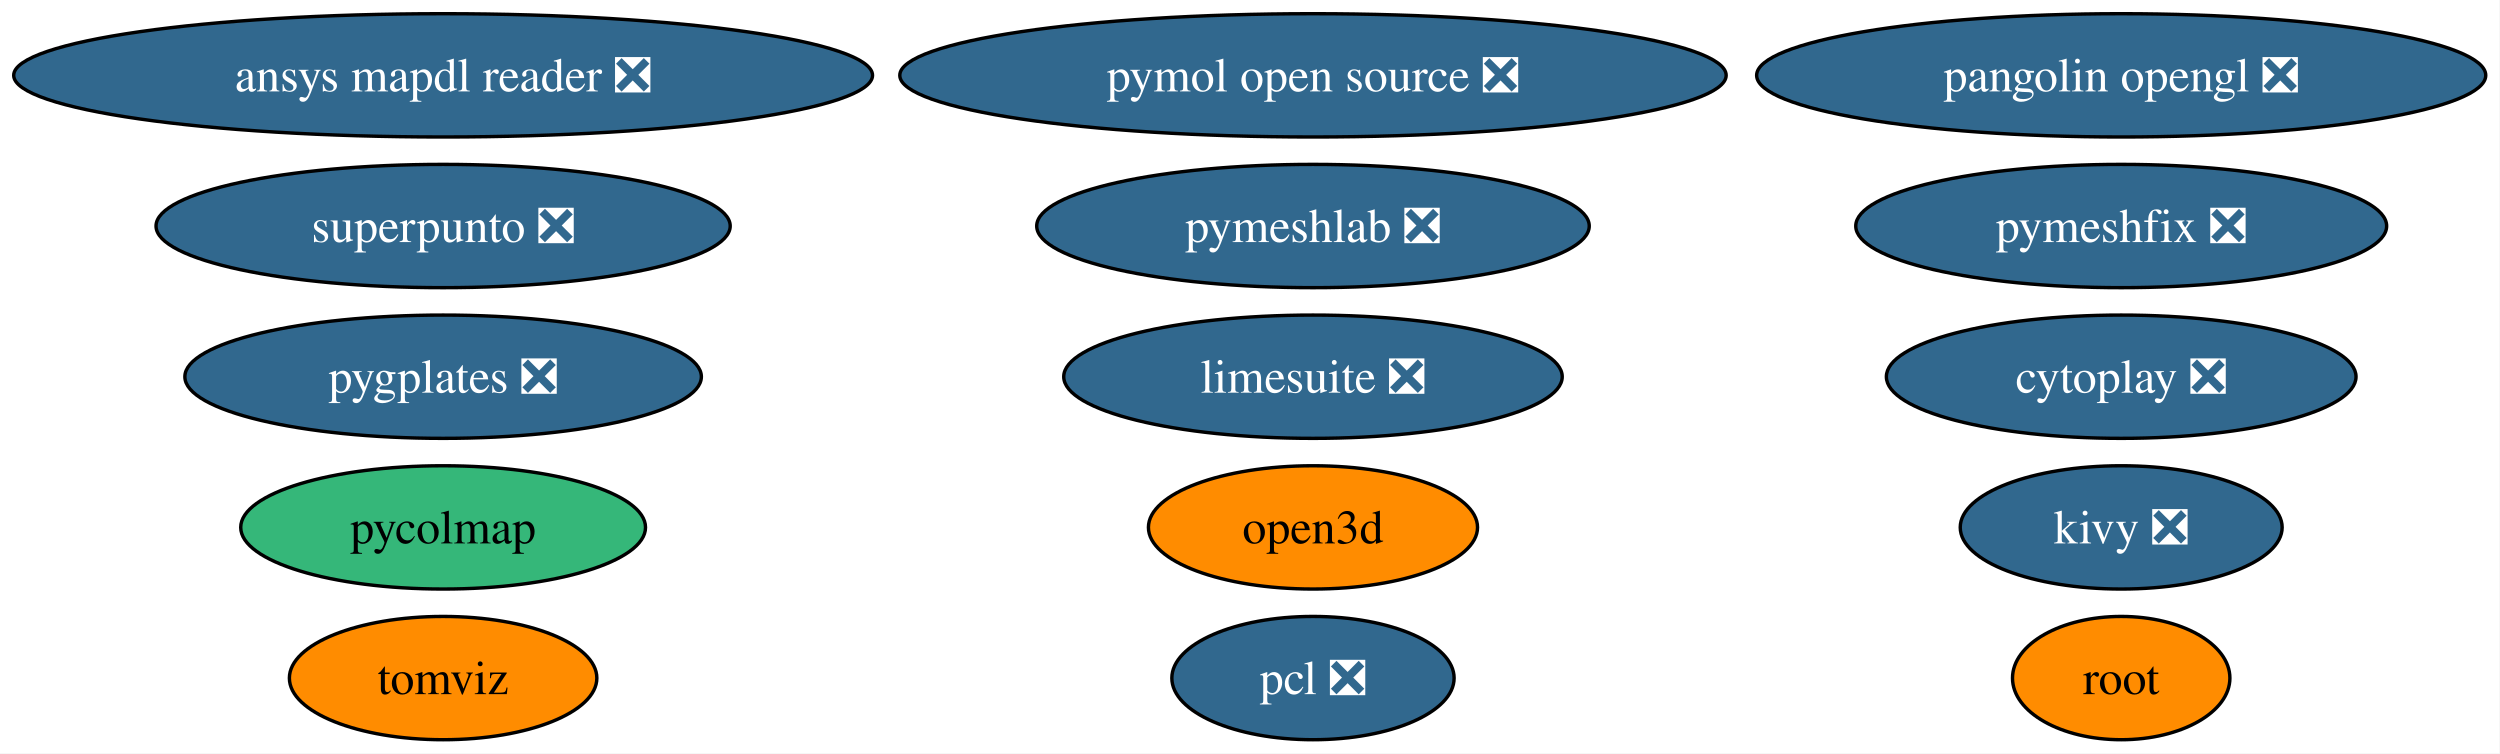
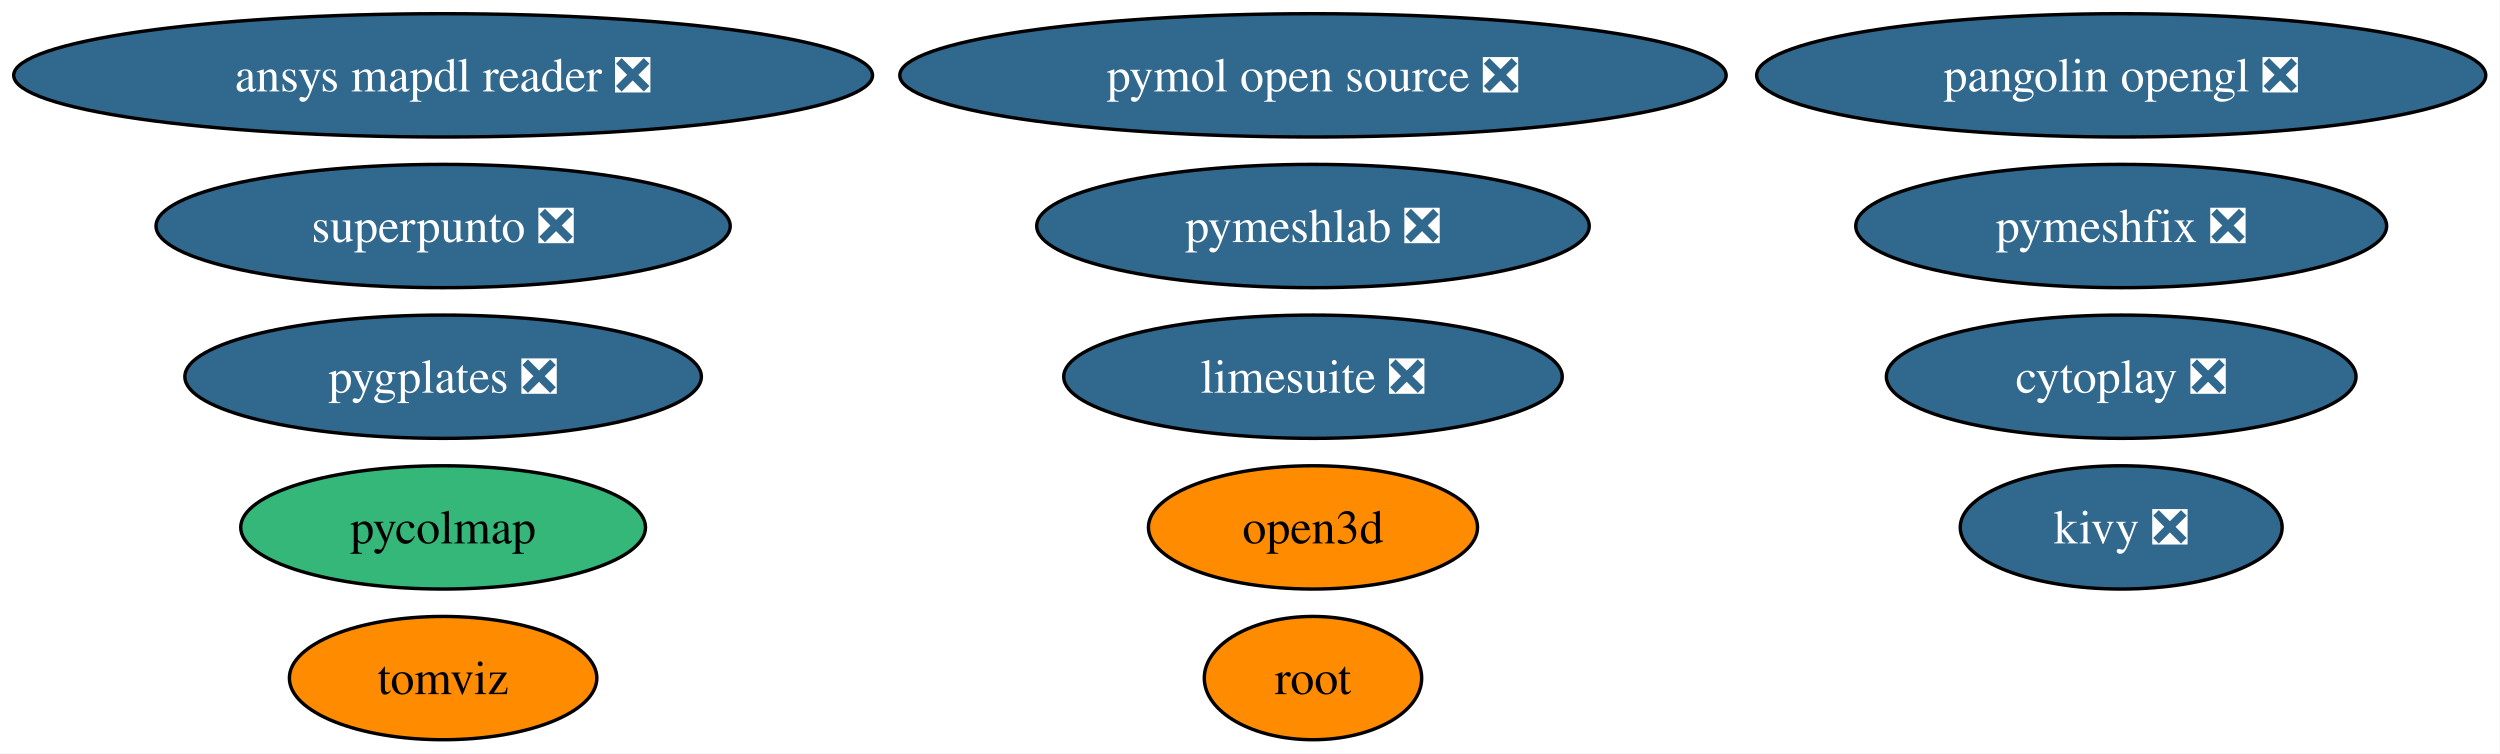
<svg xmlns="http://www.w3.org/2000/svg" xmlns:xlink="http://www.w3.org/1999/xlink" width="730pt" height="220pt" viewBox="0.00 0.00 730.00 220.00">
  <g id="graph0" class="graph" transform="scale(1 1) rotate(0) translate(4 216)">
    <polygon fill="white" stroke="none" points="-4,4 -4,-216 725.84,-216 725.84,4 -4,4" />
    <g id="node1" class="node">
      <g id="a_node1">
-         <a xlink:href="https://github.com/conda-forge/pcl-feedstock/pull/86" xlink:title="pcl ❎">
-           <ellipse fill="#31688e" stroke="black" cx="379.39" cy="-18" rx="41.21" ry="18" />
-           <text xml:space="preserve" text-anchor="middle" x="379.39" y="-13.32" font-family="Times,serif" font-size="14.00" fill="white">pcl ❎</text>
-         </a>
-       </g>
-     </g>
-     <g id="node2" class="node">
-       <g id="a_node2">
        <a xlink:href="https://github.com/conda-forge/kivy-feedstock/pull/77" xlink:title="kivy ❎">
          <ellipse fill="#31688e" stroke="black" cx="615.39" cy="-62" rx="47" ry="18" />
          <text xml:space="preserve" text-anchor="middle" x="615.39" y="-57.33" font-family="Times,serif" font-size="14.00" fill="white">kivy ❎</text>
        </a>
      </g>
    </g>
-     <g id="node3" class="node">
-       <g id="a_node3">
+     <g id="node2" class="node">
+       <g id="a_node2">
        <a xlink:href="https://github.com/conda-forge/root-feedstock" xlink:title="root">
-           <ellipse fill="#ff8c00" stroke="black" cx="615.39" cy="-18" rx="31.74" ry="18" />
-           <text xml:space="preserve" text-anchor="middle" x="615.39" y="-13.32" font-family="Times,serif" font-size="14.00">root</text>
+           <ellipse fill="#ff8c00" stroke="black" cx="379.39" cy="-18" rx="31.74" ry="18" />
+           <text xml:space="preserve" text-anchor="middle" x="379.39" y="-13.32" font-family="Times,serif" font-size="14.00">root</text>
        </a>
      </g>
    </g>
-     <g id="node4" class="node">
-       <g id="a_node4">
+     <g id="node3" class="node">
+       <g id="a_node3">
        <a xlink:href="https://github.com/conda-forge/pymol-open-source-feedstock/pull/38" xlink:title="pymol open source ❎">
          <ellipse fill="#31688e" stroke="black" cx="379.39" cy="-194" rx="120.65" ry="18" />
          <text xml:space="preserve" text-anchor="middle" x="379.39" y="-189.32" font-family="Times,serif" font-size="14.00" fill="white">pymol open source ❎</text>
        </a>
      </g>
    </g>
-     <g id="node5" class="node">
-       <g id="a_node5">
+     <g id="node4" class="node">
+       <g id="a_node4">
        <a xlink:href="https://github.com/conda-forge/tomviz-feedstock" xlink:title="tomviz">
          <ellipse fill="#ff8c00" stroke="black" cx="125.39" cy="-18" rx="44.89" ry="18" />
          <text xml:space="preserve" text-anchor="middle" x="125.39" y="-13.32" font-family="Times,serif" font-size="14.00">tomviz</text>
        </a>
      </g>
    </g>
-     <g id="node6" class="node">
-       <g id="a_node6">
+     <g id="node5" class="node">
+       <g id="a_node5">
        <a xlink:href="https://github.com/conda-forge/limesuite-feedstock/pull/14" xlink:title="limesuite ❎">
          <ellipse fill="#31688e" stroke="black" cx="379.39" cy="-106" rx="72.78" ry="18" />
          <text xml:space="preserve" text-anchor="middle" x="379.39" y="-101.33" font-family="Times,serif" font-size="14.00" fill="white">limesuite ❎</text>
        </a>
      </g>
    </g>
-     <g id="node7" class="node">
-       <g id="a_node7">
+     <g id="node6" class="node">
+       <g id="a_node6">
        <a xlink:href="https://github.com/conda-forge/pymeshfix-feedstock/pull/14" xlink:title="pymeshfix ❎">
          <ellipse fill="#31688e" stroke="black" cx="615.39" cy="-150" rx="77.51" ry="18" />
          <text xml:space="preserve" text-anchor="middle" x="615.39" y="-145.32" font-family="Times,serif" font-size="14.00" fill="white">pymeshfix ❎</text>
        </a>
      </g>
    </g>
-     <g id="node8" class="node">
-       <g id="a_node8">
+     <g id="node7" class="node">
+       <g id="a_node7">
        <a xlink:href="https://github.com/conda-forge/ansys-mapdl-reader-feedstock/pull/18" xlink:title="ansys mapdl reader ❎">
          <ellipse fill="#31688e" stroke="black" cx="125.39" cy="-194" rx="125.39" ry="18" />
          <text xml:space="preserve" text-anchor="middle" x="125.39" y="-189.32" font-family="Times,serif" font-size="14.00" fill="white">ansys mapdl reader ❎</text>
        </a>
      </g>
    </g>
-     <g id="node9" class="node">
-       <g id="a_node9">
+     <g id="node8" class="node">
+       <g id="a_node8">
        <a xlink:href="https://github.com/conda-forge/pycolmap-feedstock" xlink:title="pycolmap">
          <ellipse fill="#35b779" stroke="black" cx="125.39" cy="-62" rx="59.1" ry="18" />
          <text xml:space="preserve" text-anchor="middle" x="125.39" y="-57.33" font-family="Times,serif" font-size="14.00">pycolmap</text>
        </a>
      </g>
    </g>
-     <g id="node10" class="node">
-       <g id="a_node10">
+     <g id="node9" class="node">
+       <g id="a_node9">
        <a xlink:href="https://github.com/conda-forge/pygplates-feedstock/pull/44" xlink:title="pygplates ❎">
          <ellipse fill="#31688e" stroke="black" cx="125.39" cy="-106" rx="75.41" ry="18" />
          <text xml:space="preserve" text-anchor="middle" x="125.39" y="-101.33" font-family="Times,serif" font-size="14.00" fill="white">pygplates ❎</text>
        </a>
      </g>
    </g>
-     <g id="node11" class="node">
-       <g id="a_node11">
+     <g id="node10" class="node">
+       <g id="a_node10">
        <a xlink:href="https://github.com/conda-forge/open3d-feedstock" xlink:title="open3d">
          <ellipse fill="#ff8c00" stroke="black" cx="379.39" cy="-62" rx="48.05" ry="18" />
          <text xml:space="preserve" text-anchor="middle" x="379.39" y="-57.33" font-family="Times,serif" font-size="14.00">open3d</text>
        </a>
      </g>
    </g>
-     <g id="node12" class="node">
-       <g id="a_node12">
+     <g id="node11" class="node">
+       <g id="a_node11">
        <a xlink:href="https://github.com/conda-forge/pangolin-opengl-feedstock/pull/9" xlink:title="pangolin opengl ❎">
          <ellipse fill="#31688e" stroke="black" cx="615.39" cy="-194" rx="106.45" ry="18" />
          <text xml:space="preserve" text-anchor="middle" x="615.39" y="-189.32" font-family="Times,serif" font-size="14.00" fill="white">pangolin opengl ❎</text>
        </a>
      </g>
    </g>
-     <g id="node13" class="node">
-       <g id="a_node13">
+     <g id="node12" class="node">
+       <g id="a_node12">
        <a xlink:href="https://github.com/conda-forge/cytoplay-feedstock/pull/9" xlink:title="cytoplay ❎">
          <ellipse fill="#31688e" stroke="black" cx="615.39" cy="-106" rx="68.57" ry="18" />
          <text xml:space="preserve" text-anchor="middle" x="615.39" y="-101.33" font-family="Times,serif" font-size="14.00" fill="white">cytoplay ❎</text>
        </a>
      </g>
    </g>
-     <g id="node14" class="node">
-       <g id="a_node14">
+     <g id="node13" class="node">
+       <g id="a_node13">
        <a xlink:href="https://github.com/conda-forge/superpunto-feedstock/pull/8" xlink:title="superpunto ❎">
          <ellipse fill="#31688e" stroke="black" cx="125.39" cy="-150" rx="83.83" ry="18" />
          <text xml:space="preserve" text-anchor="middle" x="125.39" y="-145.32" font-family="Times,serif" font-size="14.00" fill="white">superpunto ❎</text>
        </a>
      </g>
    </g>
-     <g id="node15" class="node">
-       <g id="a_node15">
+     <g id="node14" class="node">
+       <g id="a_node14">
        <a xlink:href="https://github.com/conda-forge/pymeshlab-feedstock/pull/18" xlink:title="pymeshlab ❎">
          <ellipse fill="#31688e" stroke="black" cx="379.39" cy="-150" rx="80.67" ry="18" />
          <text xml:space="preserve" text-anchor="middle" x="379.39" y="-145.32" font-family="Times,serif" font-size="14.00" fill="white">pymeshlab ❎</text>
        </a>
      </g>
    </g>
  </g>
</svg>
